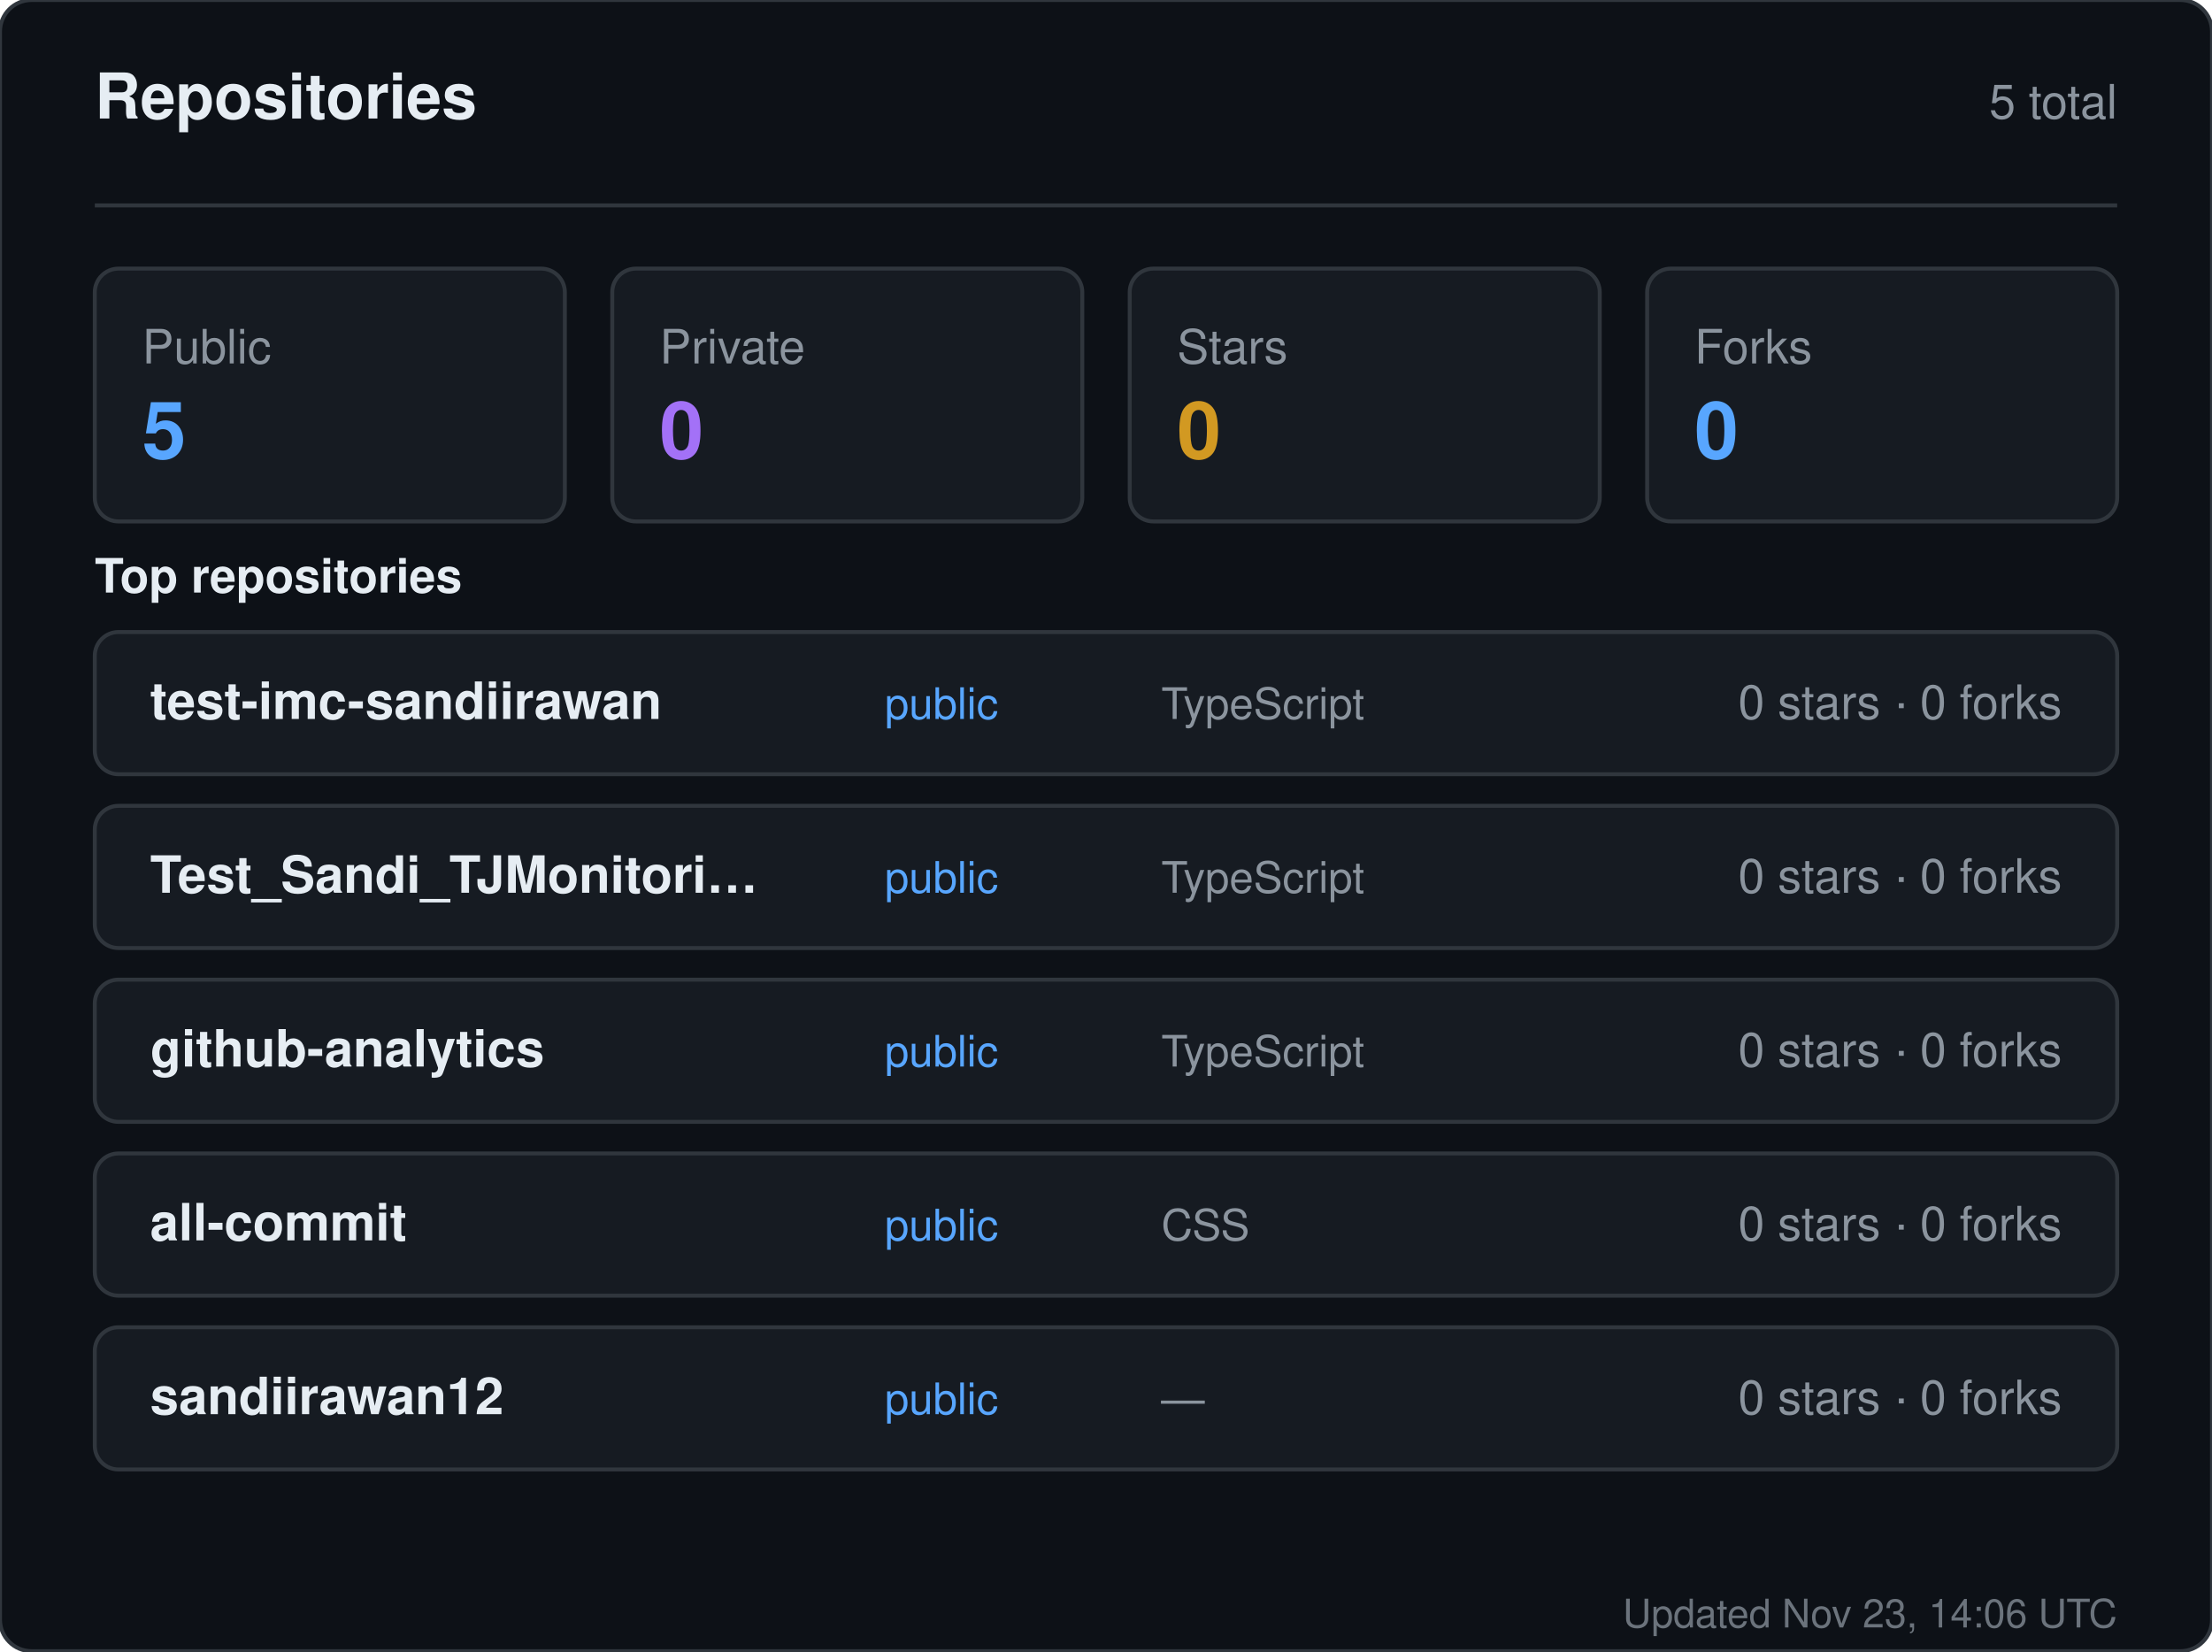
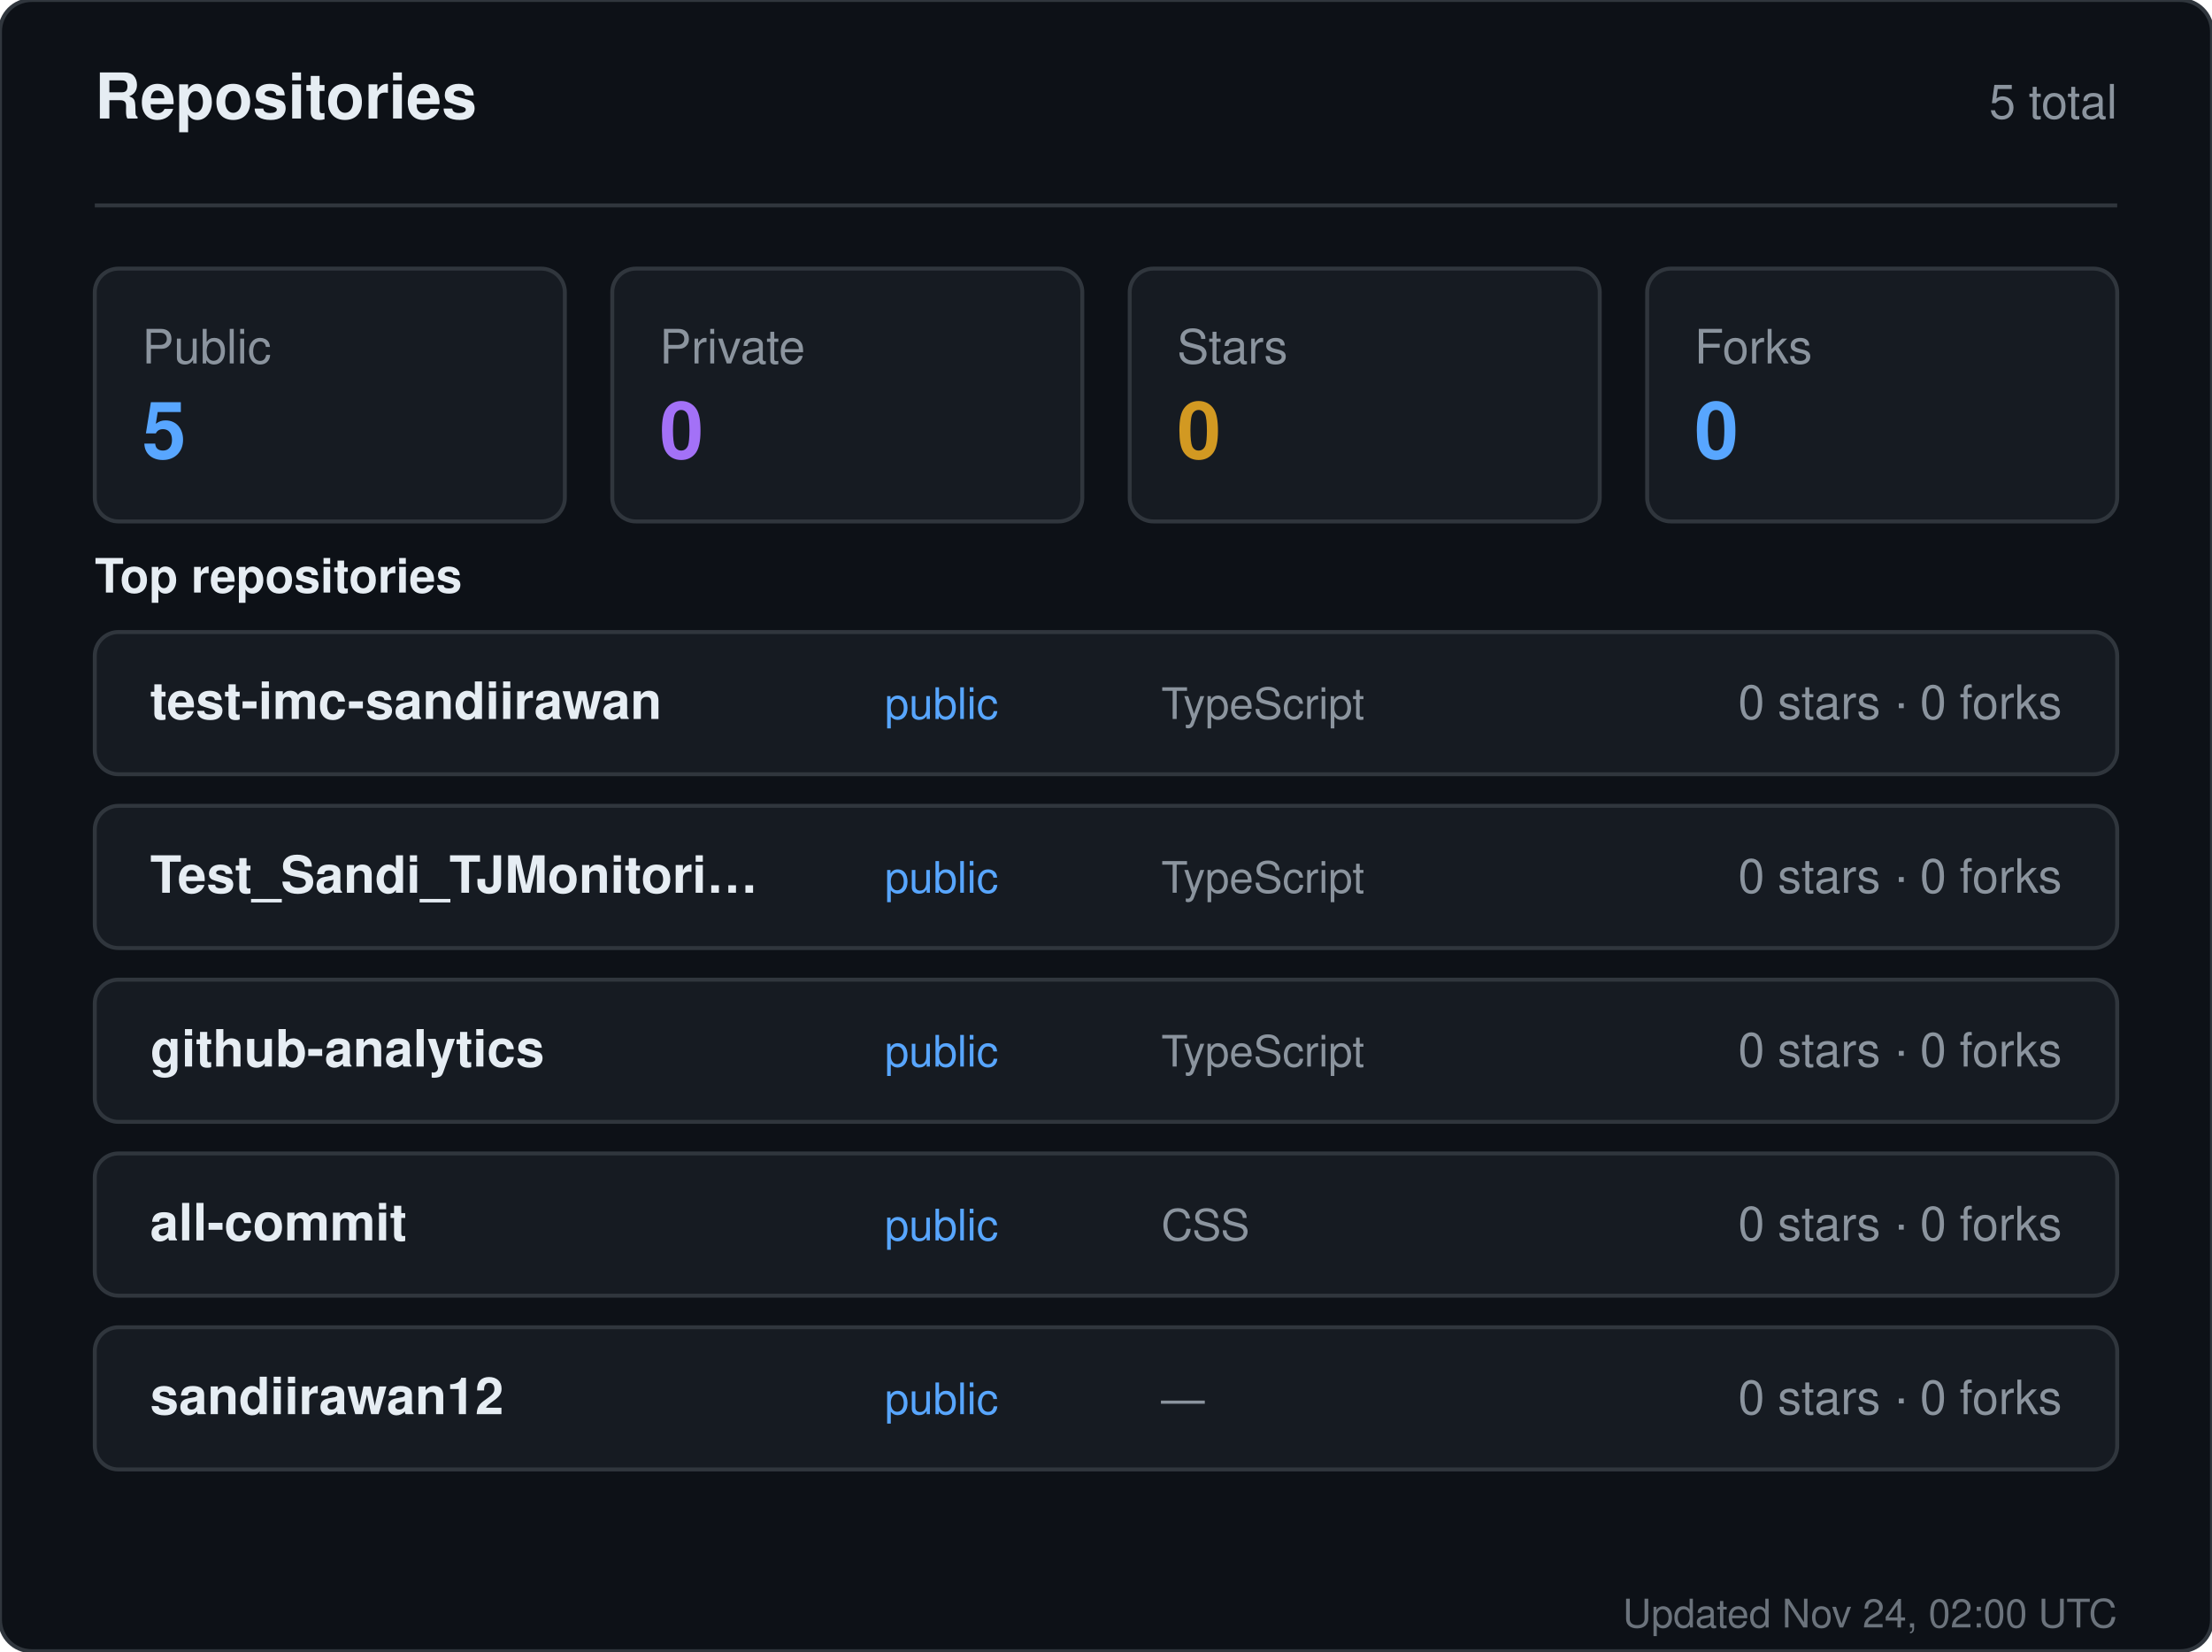
<svg xmlns="http://www.w3.org/2000/svg" width="560" height="418" viewBox="0 0 560 418" role="img" aria-label="Repositories for sandiirawan12">
  <rect width="560" height="418" rx="8" fill="#0d1117" stroke="#30363d" />
  <g font-family="-apple-system, BlinkMacSystemFont, Segoe UI, Helvetica, Arial, sans-serif">
    <text x="24" y="30" fill="#e6edf3" font-size="16" font-weight="700">Repositories</text>
    <text x="536" y="30" fill="#8b949e" font-size="12" text-anchor="end">5 total</text>
    <line x1="24" y1="52" x2="536" y2="52" stroke="#30363d" />
    <rect x="24" y="68" width="119" height="64" rx="6" fill="#161b22" stroke="#30363d" />
    <text x="36" y="92" fill="#8b949e" font-size="12">Public</text>
    <text x="36" y="116" fill="#58a6ff" font-size="20" font-weight="700">5</text>
    <rect x="155" y="68" width="119" height="64" rx="6" fill="#161b22" stroke="#30363d" />
    <text x="167" y="92" fill="#8b949e" font-size="12">Private</text>
    <text x="167" y="116" fill="#a371f7" font-size="20" font-weight="700">0</text>
    <rect x="286" y="68" width="119" height="64" rx="6" fill="#161b22" stroke="#30363d" />
    <text x="298" y="92" fill="#8b949e" font-size="12">Stars</text>
    <text x="298" y="116" fill="#d29922" font-size="20" font-weight="700">0</text>
    <rect x="417" y="68" width="119" height="64" rx="6" fill="#161b22" stroke="#30363d" />
    <text x="429" y="92" fill="#8b949e" font-size="12">Forks</text>
    <text x="429" y="116" fill="#58a6ff" font-size="20" font-weight="700">0</text>
    <text x="24" y="150" fill="#e6edf3" font-size="12" font-weight="600">Top repositories</text>
    <rect x="24" y="160" width="512" height="36" rx="6" fill="#161b22" stroke="#30363d" />
    <text x="38" y="182" fill="#e6edf3" font-size="13" font-weight="600">test-imc-sandiirawan</text>
    <text x="224" y="182" fill="#58a6ff" font-size="11">public</text>
    <text x="294" y="182" fill="#8b949e" font-size="11">TypeScript</text>
    <text x="522" y="182" fill="#8b949e" font-size="12" text-anchor="end">0 stars · 0 forks</text>
    <rect x="24" y="204" width="512" height="36" rx="6" fill="#161b22" stroke="#30363d" />
    <text x="38" y="226" fill="#e6edf3" font-size="13" font-weight="600">Test_Sandi_TJMonitori…</text>
    <text x="224" y="226" fill="#58a6ff" font-size="11">public</text>
    <text x="294" y="226" fill="#8b949e" font-size="11">TypeScript</text>
    <text x="522" y="226" fill="#8b949e" font-size="12" text-anchor="end">0 stars · 0 forks</text>
    <rect x="24" y="248" width="512" height="36" rx="6" fill="#161b22" stroke="#30363d" />
    <text x="38" y="270" fill="#e6edf3" font-size="13" font-weight="600">github-analytics</text>
    <text x="224" y="270" fill="#58a6ff" font-size="11">public</text>
    <text x="294" y="270" fill="#8b949e" font-size="11">TypeScript</text>
    <text x="522" y="270" fill="#8b949e" font-size="12" text-anchor="end">0 stars · 0 forks</text>
    <rect x="24" y="292" width="512" height="36" rx="6" fill="#161b22" stroke="#30363d" />
    <text x="38" y="314" fill="#e6edf3" font-size="13" font-weight="600">all-commit</text>
    <text x="224" y="314" fill="#58a6ff" font-size="11">public</text>
    <text x="294" y="314" fill="#8b949e" font-size="11">CSS</text>
    <text x="522" y="314" fill="#8b949e" font-size="12" text-anchor="end">0 stars · 0 forks</text>
    <rect x="24" y="336" width="512" height="36" rx="6" fill="#161b22" stroke="#30363d" />
    <text x="38" y="358" fill="#e6edf3" font-size="13" font-weight="600">sandiirawan12</text>
    <text x="224" y="358" fill="#58a6ff" font-size="11">public</text>
    <text x="294" y="358" fill="#8b949e" font-size="11">—</text>
    <text x="522" y="358" fill="#8b949e" font-size="12" text-anchor="end">0 stars · 0 forks</text>
-     <text x="536" y="412" fill="#8b949e" font-size="10" text-anchor="end" opacity="0.75">Updated Nov 23, 14:06 UTC</text>
+     <text x="536" y="412" fill="#8b949e" font-size="10" text-anchor="end" opacity="0.75">Updated Nov 24, 02:00 UTC</text>
  </g>
</svg>
